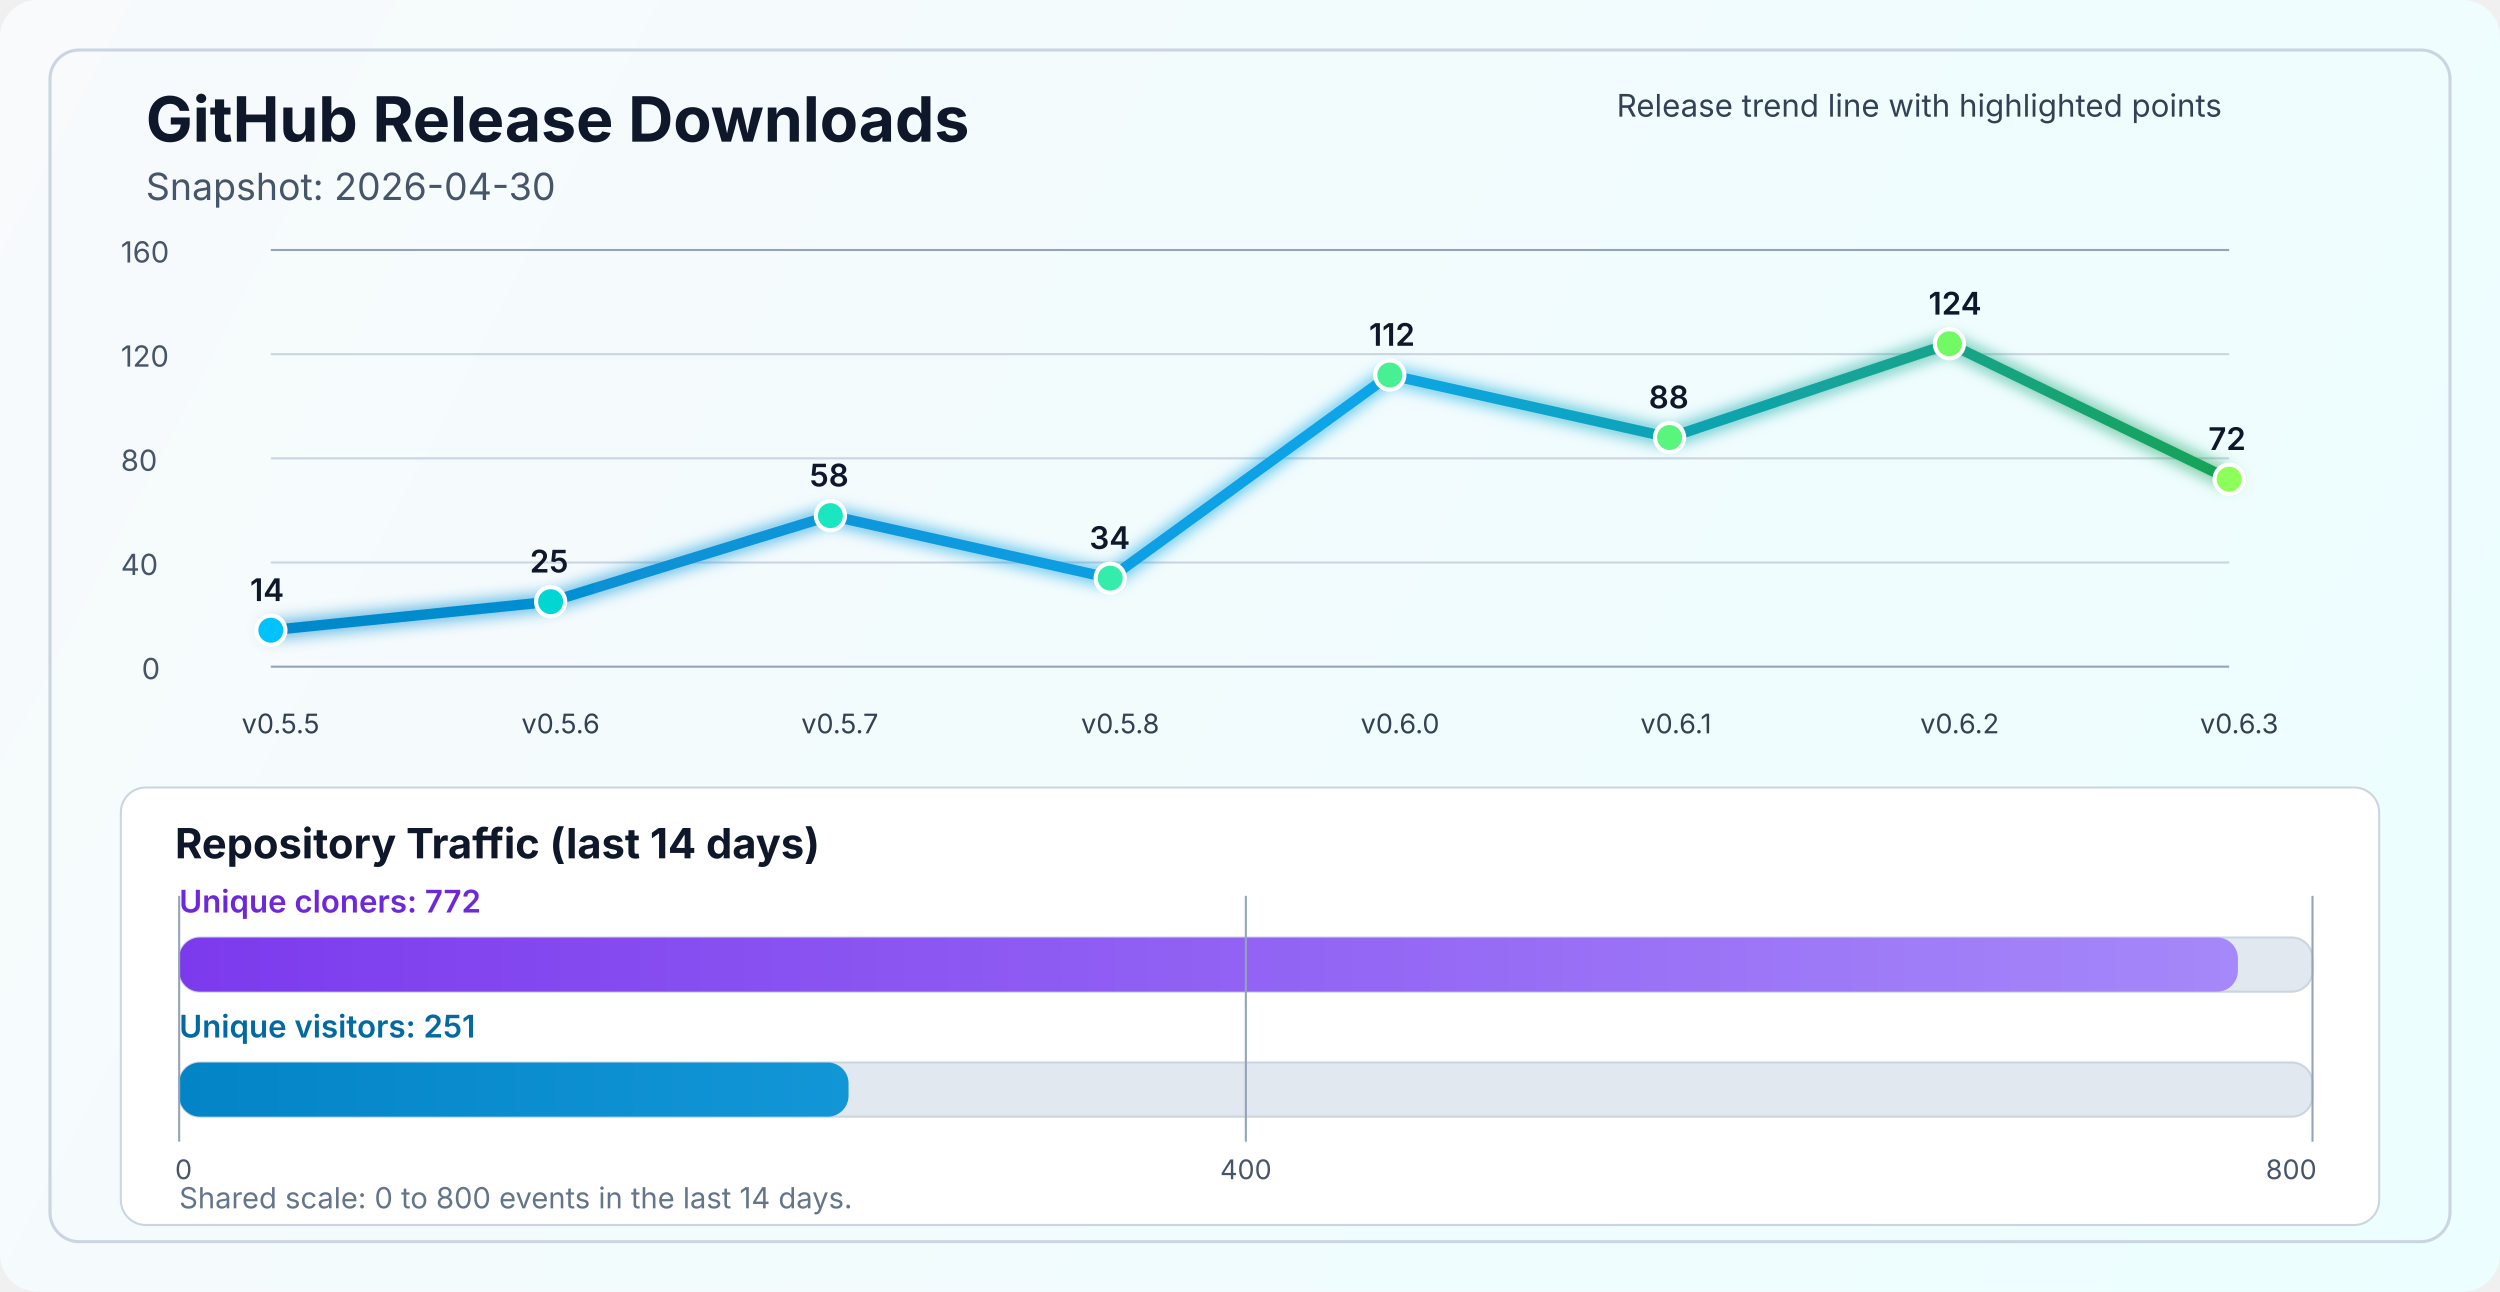
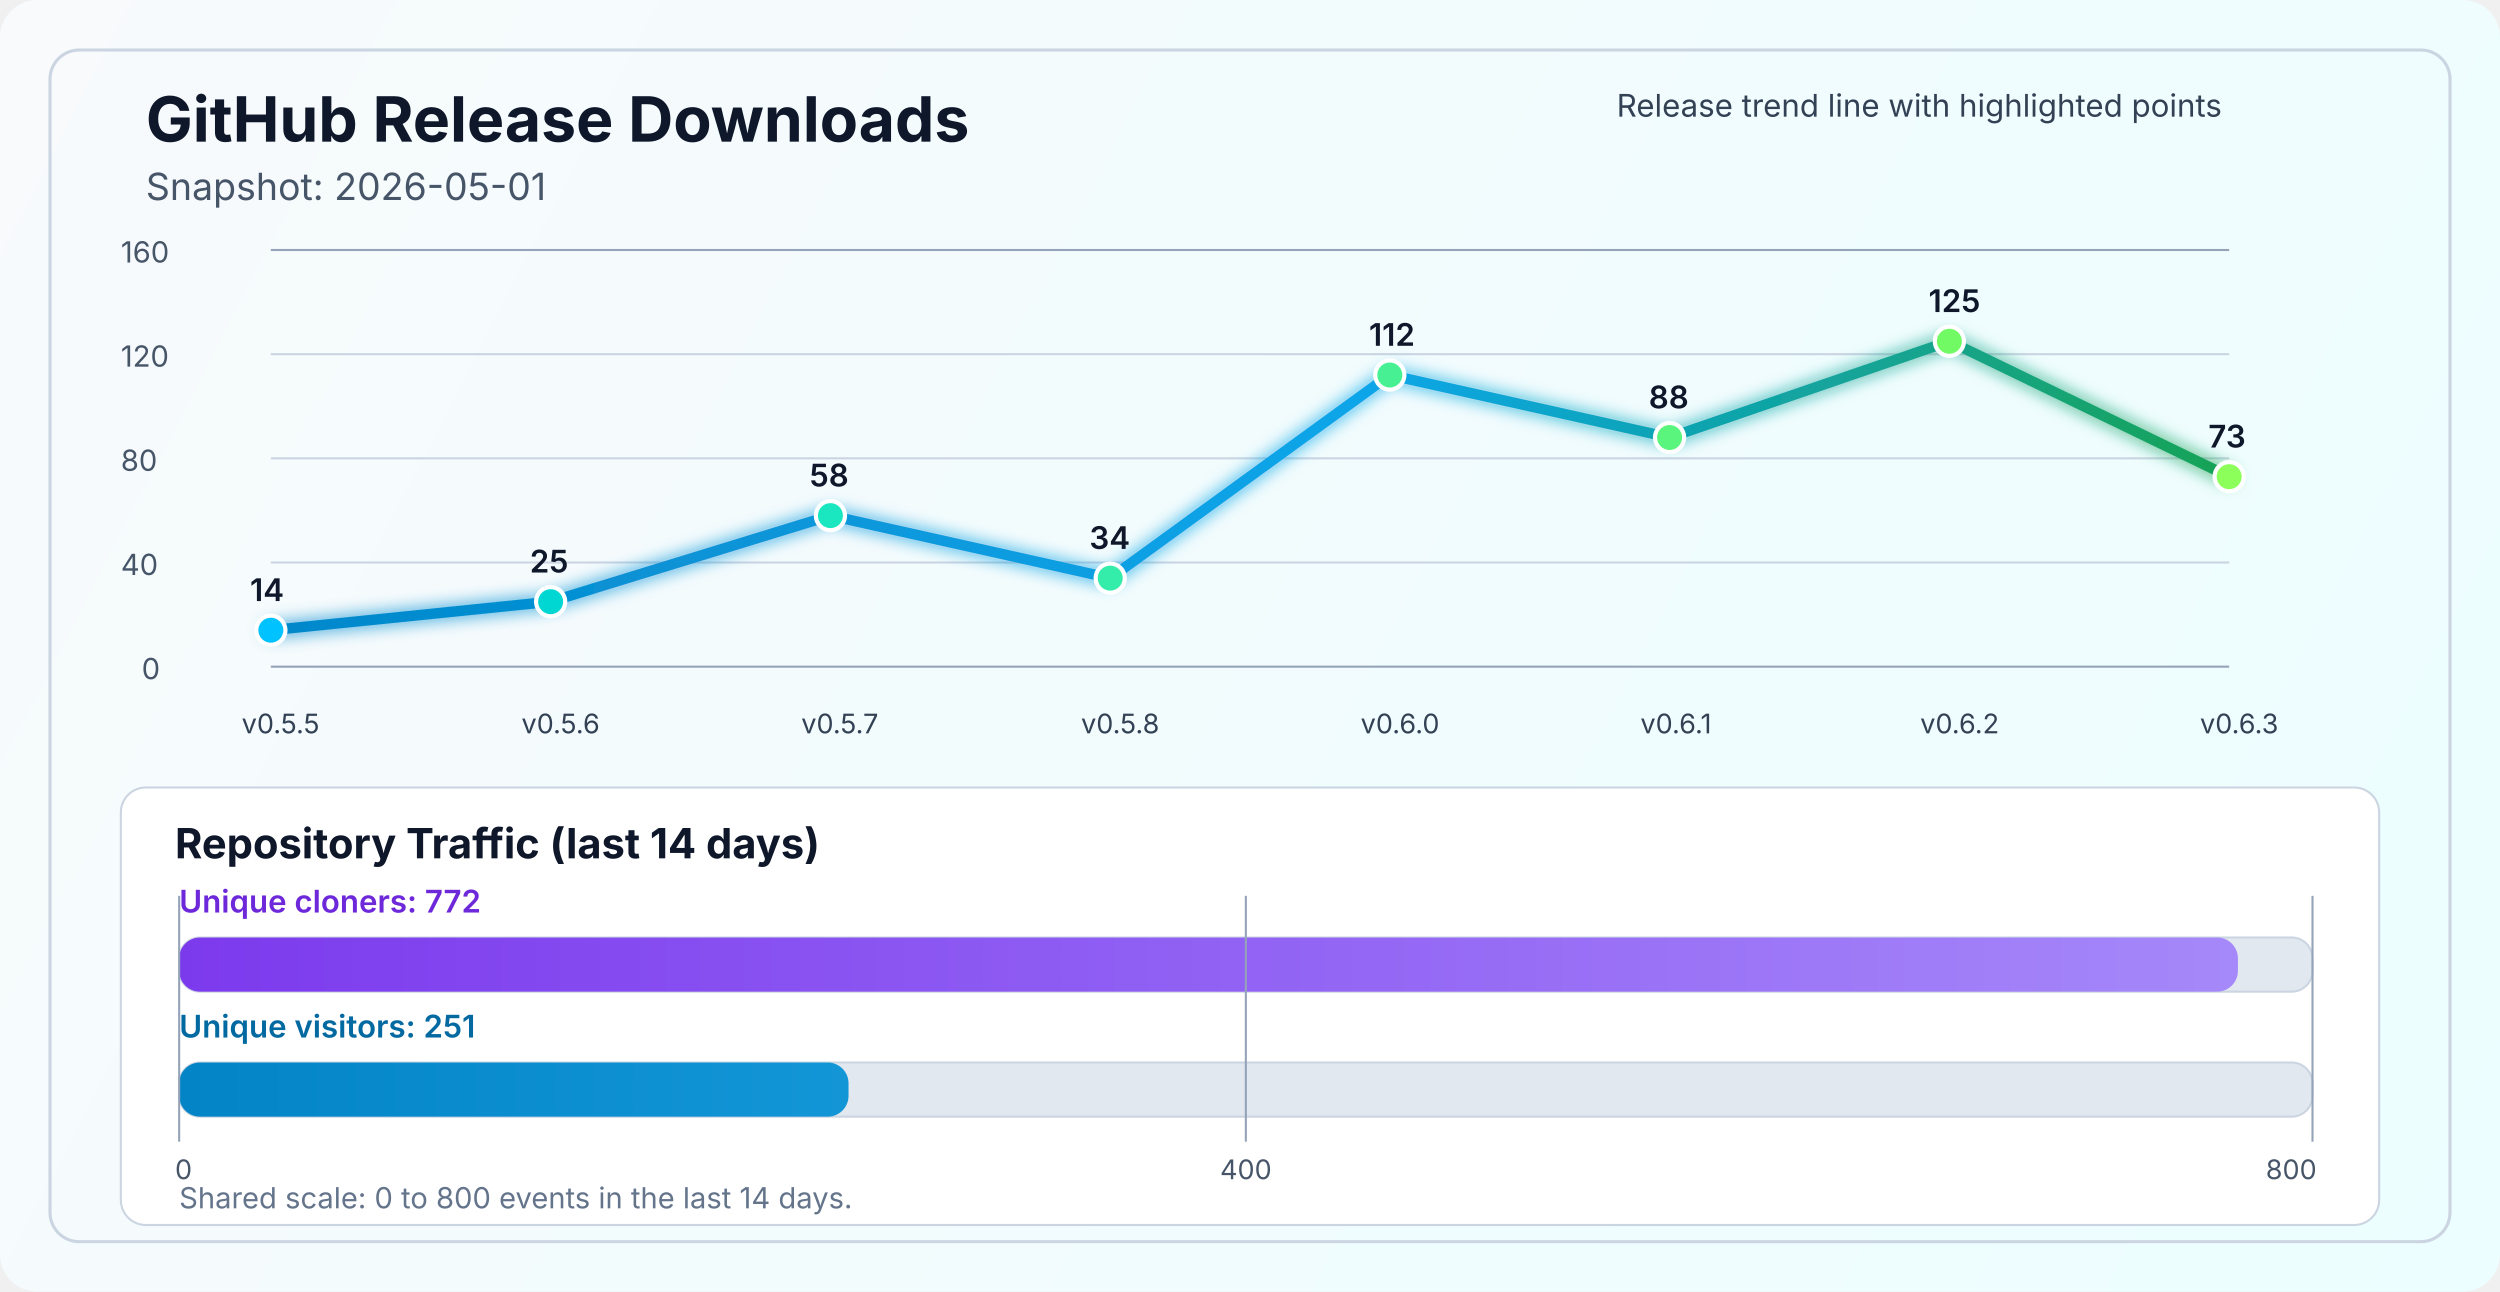
<svg xmlns="http://www.w3.org/2000/svg" width="1200" height="620" viewBox="0 0 1200 620" fill="none" role="img" aria-labelledby="title desc">
  <defs>
    <linearGradient id="bg" x1="0" y1="0" x2="1200" y2="620" gradientUnits="userSpaceOnUse">
      <stop stop-color="#F8FAFC" />
      <stop offset="1" stop-color="#ECFEFF" />
    </linearGradient>
    <linearGradient id="line" x1="130" y1="86" x2="1070" y2="340" gradientUnits="userSpaceOnUse">
      <stop stop-color="#0284C7" />
      <stop offset="0.55" stop-color="#0EA5E9" />
      <stop offset="1" stop-color="#16A34A" />
    </linearGradient>
    <linearGradient id="cloneFill" x1="86" y1="450" x2="1110" y2="450" gradientUnits="userSpaceOnUse">
      <stop stop-color="#7C3AED" />
      <stop offset="1" stop-color="#A78BFA" />
    </linearGradient>
    <linearGradient id="viewFill" x1="86" y1="482" x2="1110" y2="482" gradientUnits="userSpaceOnUse">
      <stop stop-color="#0284C7" />
      <stop offset="1" stop-color="#38BDF8" />
    </linearGradient>
    <filter id="glow" x="-50%" y="-50%" width="200%" height="200%">
      <feGaussianBlur stdDeviation="4" result="blur" />
      <feMerge>
        <feMergeNode in="blur" />
        <feMergeNode in="SourceGraphic" />
      </feMerge>
    </filter>
  </defs>
  <rect width="1200" height="620" rx="18" fill="url(#bg)" />
  <rect x="24" y="24" width="1152" height="572" rx="14" stroke="#CBD5E1" stroke-width="1.5" />
  <text x="70" y="68" fill="#0F172A" font-size="30" font-family="SF Pro Display, -apple-system, BlinkMacSystemFont, Segoe UI, sans-serif" font-weight="700">GitHub Release Downloads</text>
-   <text x="70" y="96" fill="#475569" font-size="18" font-family="SF Pro Text, -apple-system, BlinkMacSystemFont, Segoe UI, sans-serif">Snapshot: 2026-04-30</text>
+   <text x="70" y="96" fill="#475569" font-size="18" font-family="SF Pro Text, -apple-system, BlinkMacSystemFont, Segoe UI, sans-serif">Snapshot: 2026-05-01</text>
  <line x1="130" y1="320.0" x2="1070" y2="320.0" stroke="#94A3B8" stroke-width="1" />
  <line x1="130" y1="270.0" x2="1070" y2="270.0" stroke="#CBD5E1" stroke-width="1" />
  <line x1="130" y1="220.0" x2="1070" y2="220.0" stroke="#CBD5E1" stroke-width="1" />
  <line x1="130" y1="170.0" x2="1070" y2="170.0" stroke="#CBD5E1" stroke-width="1" />
  <line x1="130" y1="120.0" x2="1070" y2="120.0" stroke="#94A3B8" stroke-width="1" />
  <text x="68" y="326.0" fill="#475569" font-size="14" font-family="SF Pro Text, -apple-system, BlinkMacSystemFont, Segoe UI, sans-serif">0</text>
  <text x="58" y="276.0" fill="#475569" font-size="14" font-family="SF Pro Text, -apple-system, BlinkMacSystemFont, Segoe UI, sans-serif">40</text>
  <text x="58" y="226.0" fill="#475569" font-size="14" font-family="SF Pro Text, -apple-system, BlinkMacSystemFont, Segoe UI, sans-serif">80</text>
  <text x="58" y="176.0" fill="#475569" font-size="14" font-family="SF Pro Text, -apple-system, BlinkMacSystemFont, Segoe UI, sans-serif">120</text>
  <text x="58" y="126.0" fill="#475569" font-size="14" font-family="SF Pro Text, -apple-system, BlinkMacSystemFont, Segoe UI, sans-serif">160</text>
-   <polyline points="130.0,302.5 264.3,288.8 398.6,247.5 532.9,277.5 667.1,180.0 801.4,210.0 935.7,165.0 1070.0,230.0" fill="none" stroke="url(#line)" stroke-width="5" stroke-linecap="round" stroke-linejoin="round" filter="url(#glow)" />
+   <polyline points="130.0,302.5 264.3,288.8 398.6,247.5 532.9,277.5 667.1,180.0 801.4,210.0 935.7,163.8 1070.0,228.8" fill="none" stroke="url(#line)" stroke-width="5" stroke-linecap="round" stroke-linejoin="round" filter="url(#glow)" />
  <circle cx="130.0" cy="302.5" r="7" fill="#00C2FF" stroke="#FFFFFF" stroke-width="2" />
  <circle cx="264.3" cy="288.8" r="7" fill="#00D7D2" stroke="#FFFFFF" stroke-width="2" />
  <circle cx="398.6" cy="247.5" r="7" fill="#1AE7C0" stroke="#FFFFFF" stroke-width="2" />
  <circle cx="532.9" cy="277.5" r="7" fill="#34EDAA" stroke="#FFFFFF" stroke-width="2" />
  <circle cx="667.1" cy="180.0" r="7" fill="#47F193" stroke="#FFFFFF" stroke-width="2" />
  <circle cx="801.4" cy="210.0" r="7" fill="#5AF57D" stroke="#FFFFFF" stroke-width="2" />
-   <circle cx="935.7" cy="165.0" r="7" fill="#72FA64" stroke="#FFFFFF" stroke-width="2" />
-   <circle cx="1070.0" cy="230.0" r="7" fill="#8CFF5A" stroke="#FFFFFF" stroke-width="2" />
+   <circle cx="935.7" cy="163.8" r="7" fill="#72FA64" stroke="#FFFFFF" stroke-width="2" />
+   <circle cx="1070.0" cy="228.8" r="7" fill="#8CFF5A" stroke="#FFFFFF" stroke-width="2" />
  <text x="116.0" y="352" fill="#334155" font-size="13" font-family="SF Pro Text, -apple-system, BlinkMacSystemFont, Segoe UI, sans-serif">v0.5.5</text>
  <text x="250.3" y="352" fill="#334155" font-size="13" font-family="SF Pro Text, -apple-system, BlinkMacSystemFont, Segoe UI, sans-serif">v0.5.6</text>
  <text x="384.6" y="352" fill="#334155" font-size="13" font-family="SF Pro Text, -apple-system, BlinkMacSystemFont, Segoe UI, sans-serif">v0.5.7</text>
  <text x="518.9" y="352" fill="#334155" font-size="13" font-family="SF Pro Text, -apple-system, BlinkMacSystemFont, Segoe UI, sans-serif">v0.5.8</text>
  <text x="653.1" y="352" fill="#334155" font-size="13" font-family="SF Pro Text, -apple-system, BlinkMacSystemFont, Segoe UI, sans-serif">v0.6.0</text>
  <text x="787.4" y="352" fill="#334155" font-size="13" font-family="SF Pro Text, -apple-system, BlinkMacSystemFont, Segoe UI, sans-serif">v0.6.1</text>
  <text x="921.7" y="352" fill="#334155" font-size="13" font-family="SF Pro Text, -apple-system, BlinkMacSystemFont, Segoe UI, sans-serif">v0.6.2</text>
  <text x="1056.0" y="352" fill="#334155" font-size="13" font-family="SF Pro Text, -apple-system, BlinkMacSystemFont, Segoe UI, sans-serif">v0.6.3</text>
  <text x="120.0" y="288.5" fill="#0F172A" font-size="15" font-family="SF Pro Text, -apple-system, BlinkMacSystemFont, Segoe UI, sans-serif" font-weight="600">14</text>
  <text x="254.3" y="274.8" fill="#0F172A" font-size="15" font-family="SF Pro Text, -apple-system, BlinkMacSystemFont, Segoe UI, sans-serif" font-weight="600">25</text>
  <text x="388.6" y="233.5" fill="#0F172A" font-size="15" font-family="SF Pro Text, -apple-system, BlinkMacSystemFont, Segoe UI, sans-serif" font-weight="600">58</text>
  <text x="522.9" y="263.5" fill="#0F172A" font-size="15" font-family="SF Pro Text, -apple-system, BlinkMacSystemFont, Segoe UI, sans-serif" font-weight="600">34</text>
  <text x="657.1" y="166.0" fill="#0F172A" font-size="15" font-family="SF Pro Text, -apple-system, BlinkMacSystemFont, Segoe UI, sans-serif" font-weight="600">112</text>
  <text x="791.4" y="196.0" fill="#0F172A" font-size="15" font-family="SF Pro Text, -apple-system, BlinkMacSystemFont, Segoe UI, sans-serif" font-weight="600">88</text>
-   <text x="925.7" y="151.0" fill="#0F172A" font-size="15" font-family="SF Pro Text, -apple-system, BlinkMacSystemFont, Segoe UI, sans-serif" font-weight="600">124</text>
-   <text x="1060.0" y="216.0" fill="#0F172A" font-size="15" font-family="SF Pro Text, -apple-system, BlinkMacSystemFont, Segoe UI, sans-serif" font-weight="600">72</text>
+   <text x="925.7" y="149.8" fill="#0F172A" font-size="15" font-family="SF Pro Text, -apple-system, BlinkMacSystemFont, Segoe UI, sans-serif" font-weight="600">125</text>
+   <text x="1060.0" y="214.8" fill="#0F172A" font-size="15" font-family="SF Pro Text, -apple-system, BlinkMacSystemFont, Segoe UI, sans-serif" font-weight="600">73</text>
  <text x="776" y="56" fill="#334155" font-size="15" font-family="SF Pro Text, -apple-system, BlinkMacSystemFont, Segoe UI, sans-serif">Release trend line with highlighted points</text>
  <rect x="58" y="378" width="1084" height="210" rx="12" fill="#FFFFFF" stroke="#CBD5E1" stroke-width="1" />
  <text x="84" y="412" fill="#0F172A" font-size="20" font-family="SF Pro Text, -apple-system, BlinkMacSystemFont, Segoe UI, sans-serif" font-weight="700">Repository Traffic (last 14 days)</text>
  <text x="86" y="438" fill="#6D28D9" font-size="15" font-family="SF Pro Text, -apple-system, BlinkMacSystemFont, Segoe UI, sans-serif" font-weight="600">Unique cloners: 772</text>
  <rect x="86" y="450" width="1024" height="26" rx="10" fill="#E2E8F0" stroke="#CBD5E1" stroke-width="1" />
  <rect x="86" y="450" width="988.2" height="26" rx="10" fill="url(#cloneFill)" />
  <text x="86" y="498" fill="#0369A1" font-size="15" font-family="SF Pro Text, -apple-system, BlinkMacSystemFont, Segoe UI, sans-serif" font-weight="600">Unique visitors: 251</text>
  <rect x="86" y="510" width="1024" height="26" rx="10" fill="#E2E8F0" stroke="#CBD5E1" stroke-width="1" />
  <rect x="86" y="510" width="321.3" height="26" rx="10" fill="url(#viewFill)" />
  <line x1="86" y1="430" x2="86" y2="548" stroke="#94A3B8" stroke-width="1" />
  <line x1="598.0" y1="430" x2="598.0" y2="548" stroke="#94A3B8" stroke-width="1" />
  <line x1="1110" y1="430" x2="1110" y2="548" stroke="#94A3B8" stroke-width="1" />
  <text x="84" y="566" text-anchor="start" fill="#475569" font-size="13" font-family="SF Pro Text, -apple-system, BlinkMacSystemFont, Segoe UI, sans-serif">0</text>
  <text x="598.0" y="566" text-anchor="middle" fill="#475569" font-size="13" font-family="SF Pro Text, -apple-system, BlinkMacSystemFont, Segoe UI, sans-serif">400</text>
  <text x="1112" y="566" text-anchor="end" fill="#475569" font-size="13" font-family="SF Pro Text, -apple-system, BlinkMacSystemFont, Segoe UI, sans-serif">800</text>
  <text x="86" y="580" fill="#64748B" font-size="14" font-family="SF Pro Text, -apple-system, BlinkMacSystemFont, Segoe UI, sans-serif">Shared scale: 0 to 800 events in the last 14 days.</text>
</svg>
